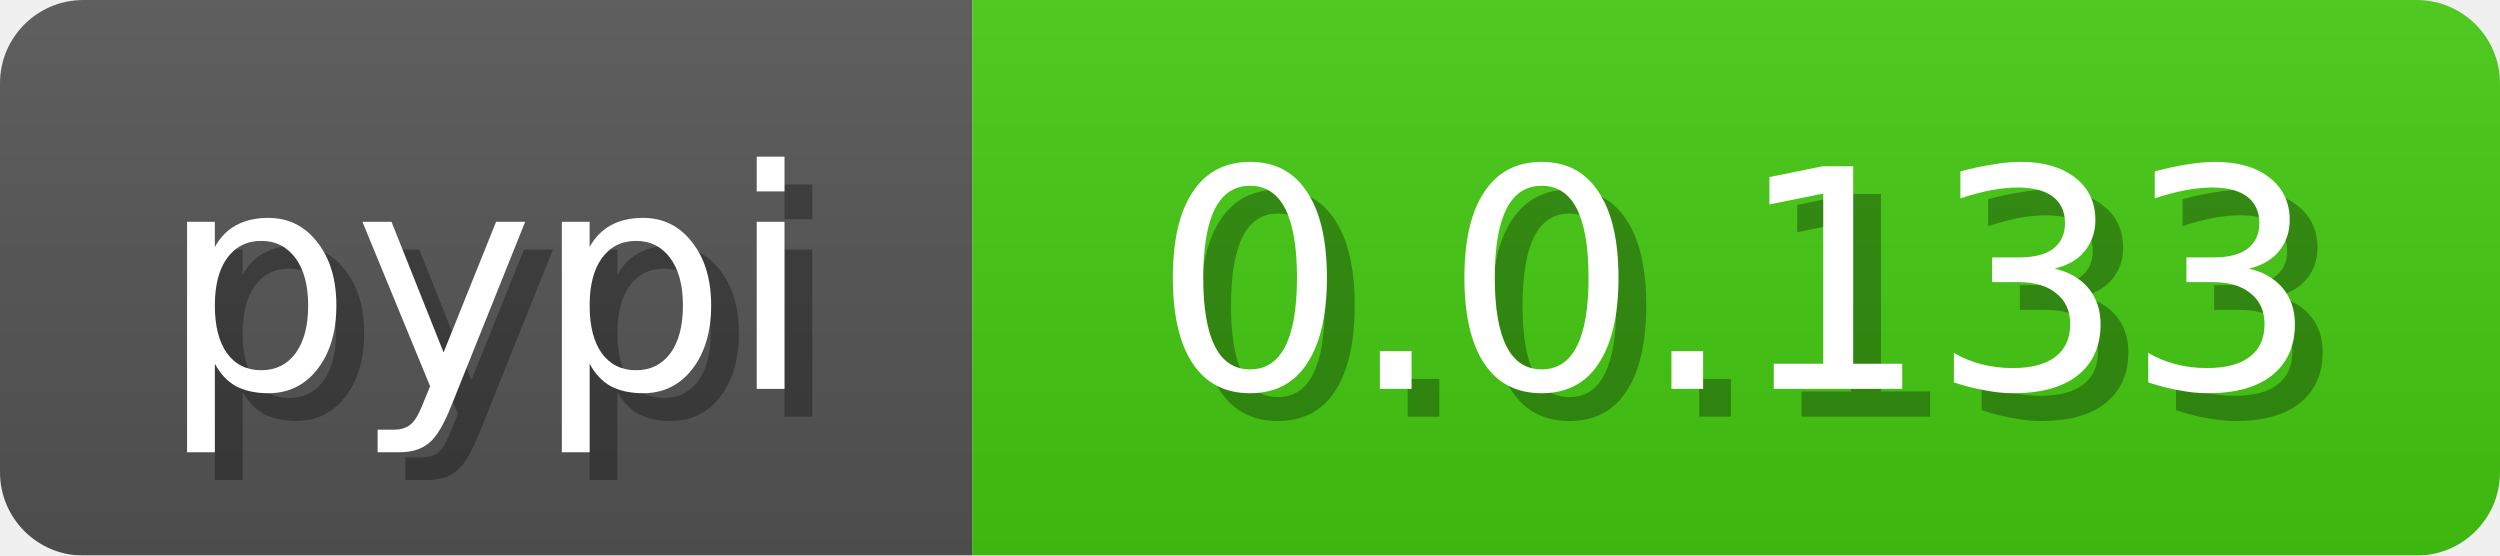
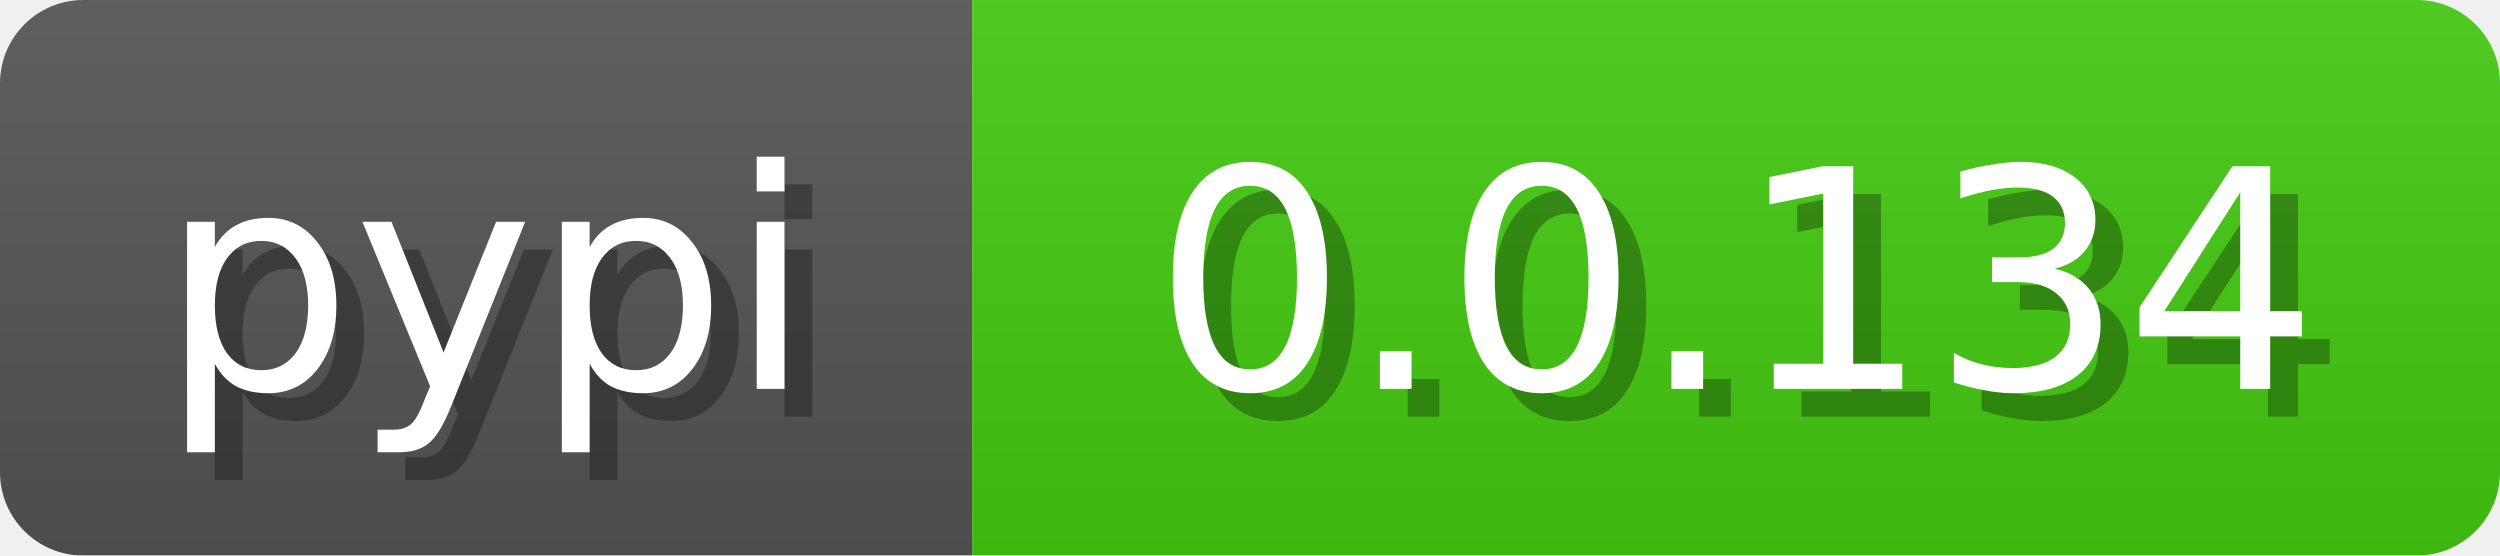
<svg xmlns="http://www.w3.org/2000/svg" width="90" height="20">
  <linearGradient id="b" x2="0" y2="100%">
    <stop offset="0" stop-color="#bbb" stop-opacity=".1" />
    <stop offset="1" stop-opacity=".1" />
  </linearGradient>
  <mask id="anybadge_3">
    <rect width="90" height="20" rx="3" fill="#fff" />
  </mask>
  <g mask="url(#anybadge_3)">
    <path fill="#555" d="M0 0h35v20H0z" />
    <path fill="#4c1" d="M35 0h55v20H35z" />
    <path fill="url(#b)" d="M0 0h90v20H0z" />
  </g>
  <g fill="#fff" text-anchor="middle" font-family="DejaVu Sans,Verdana,Geneva,sans-serif" font-size="11">
    <text x="18.5" y="15" fill="#010101" fill-opacity=".3">pypi</text>
    <text x="17.5" y="14">pypi</text>
  </g>
  <g fill="#fff" text-anchor="middle" font-family="DejaVu Sans,Verdana,Geneva,sans-serif" font-size="11">
-     <text x="63.5" y="15" fill="#010101" fill-opacity=".3">0.0.133</text>
-     <text x="62.5" y="14">0.0.133</text>
+     <text x="63.5" y="15" fill="#010101" fill-opacity=".3">0.0.134</text>
+     <text x="62.5" y="14">0.0.134</text>
  </g>
</svg>
